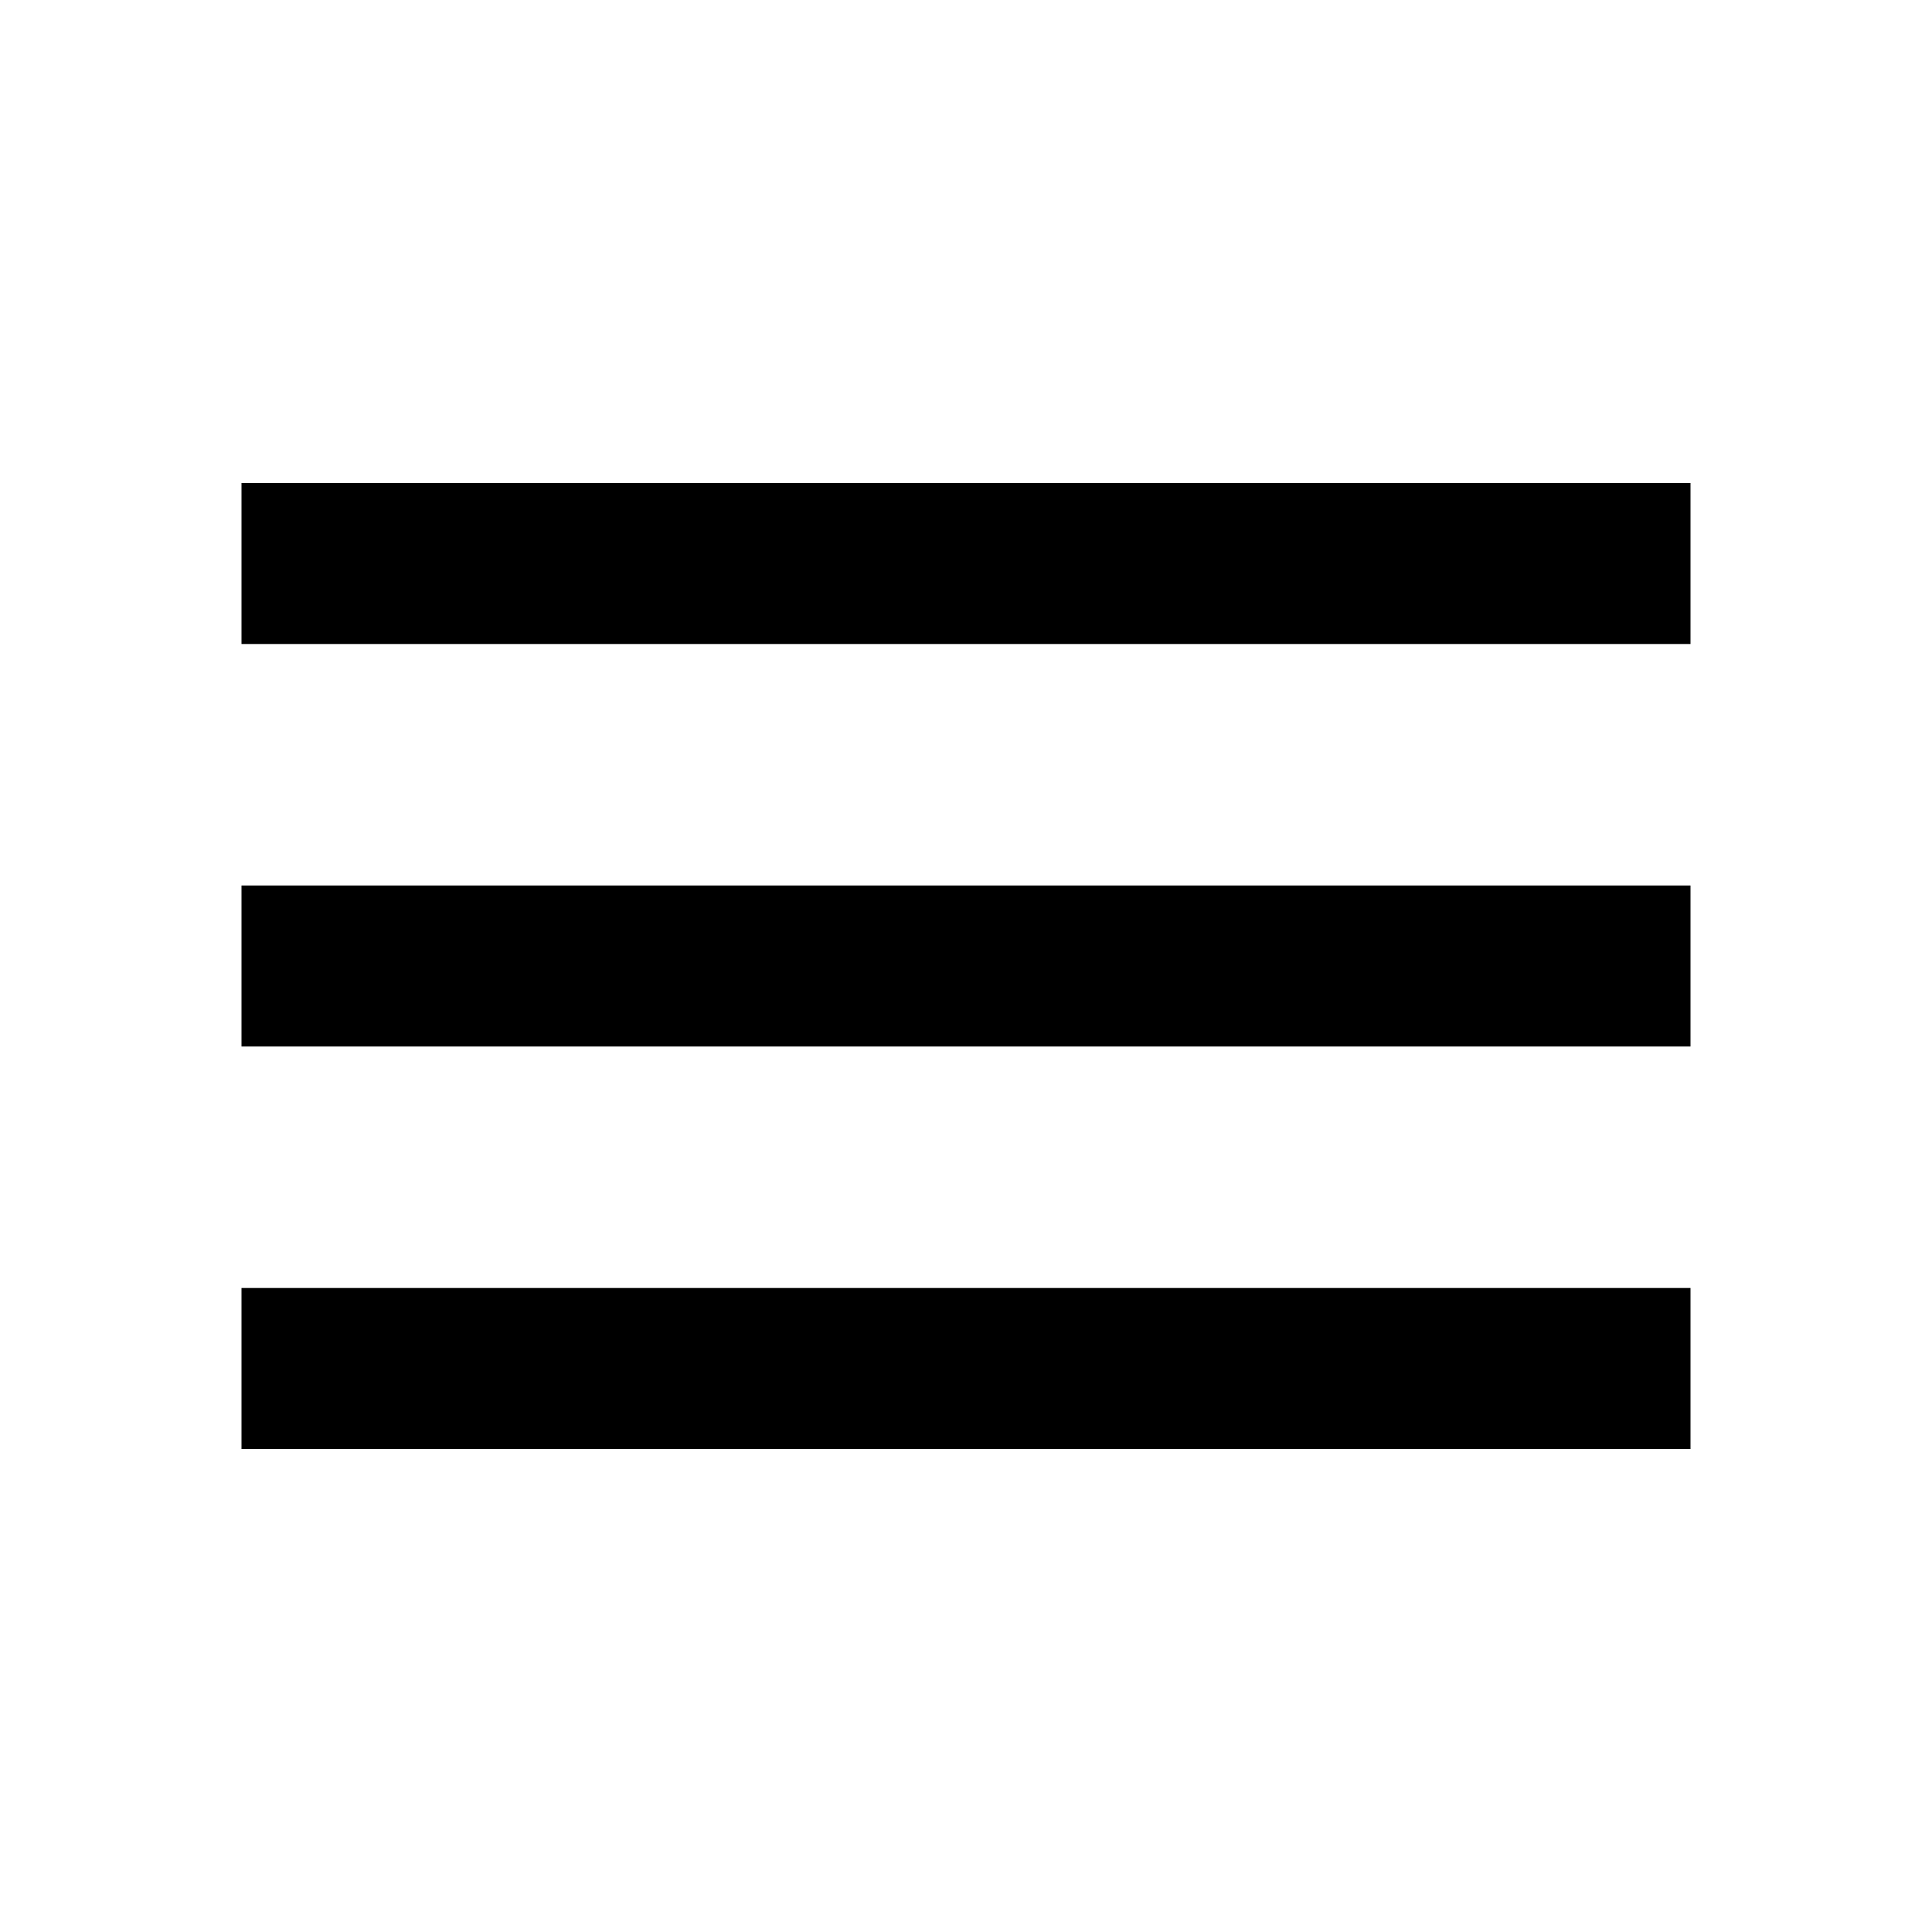
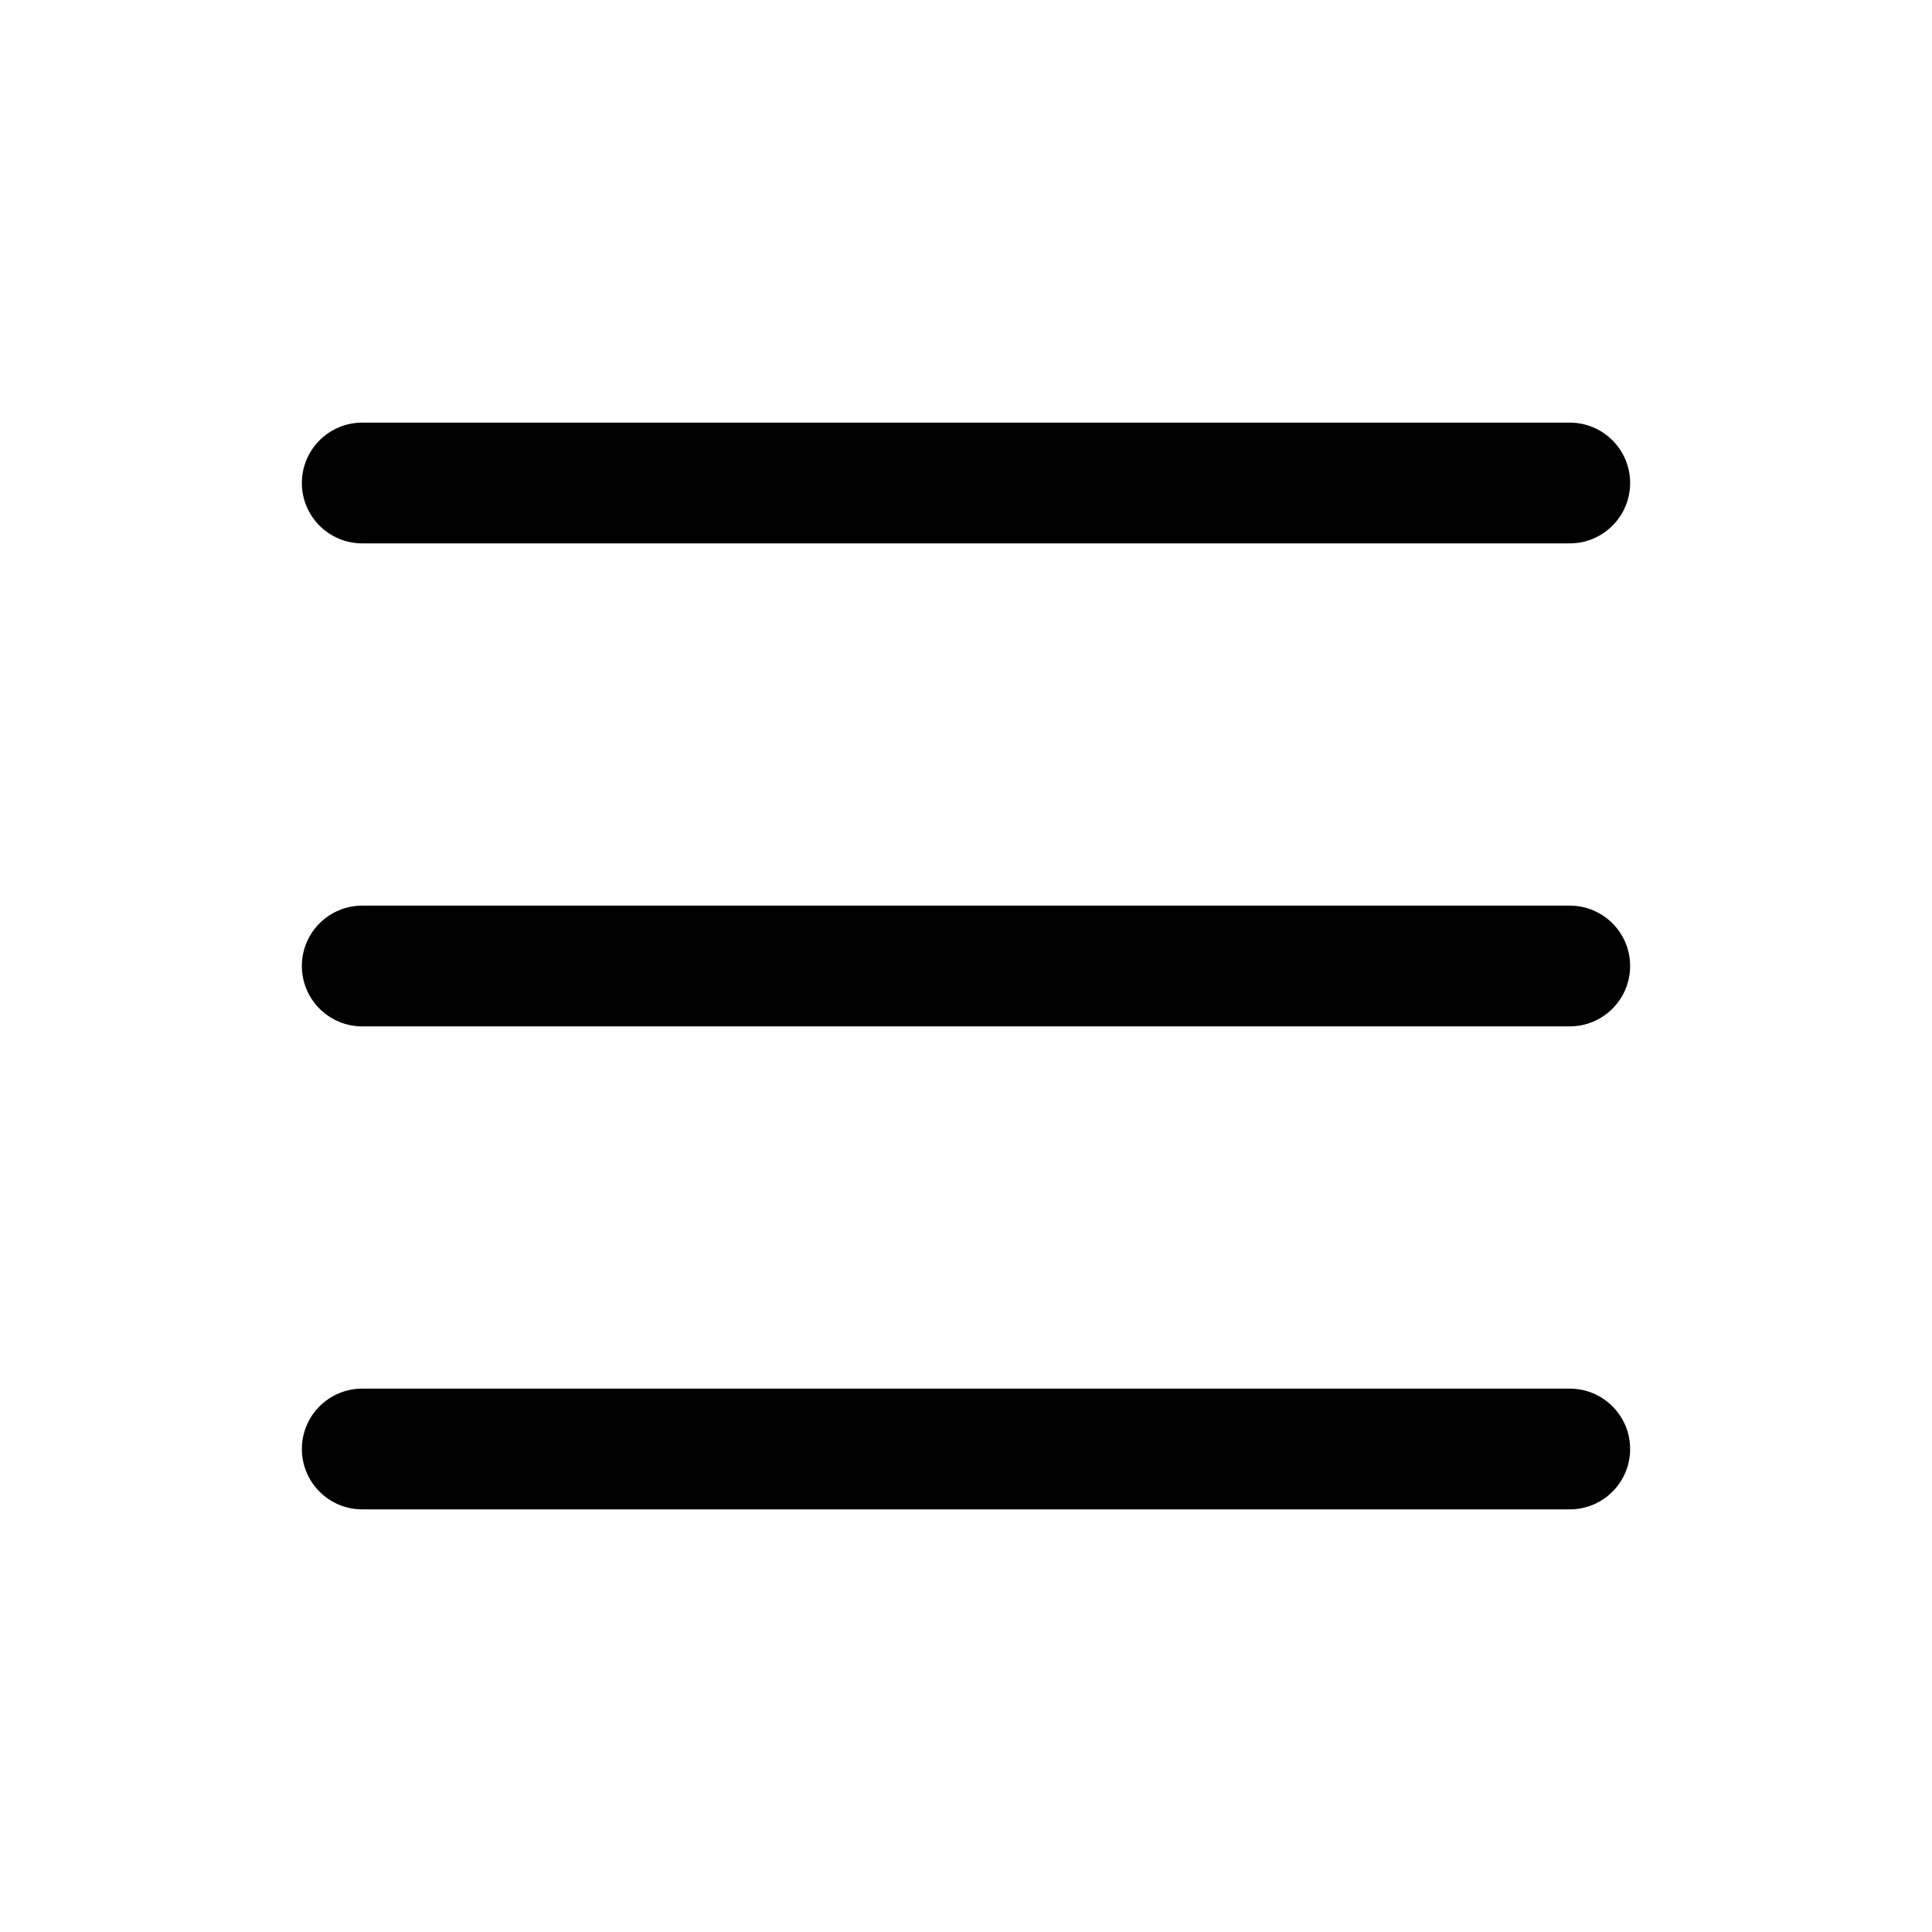
- <svg xmlns="http://www.w3.org/2000/svg" height="24" viewBox="0 -960 960 960" width="24">
-   <path d="M120-240v-80h720v80H120Zm0-200v-80h720v80H120Zm0-200v-80h720v80H120Z" />
+ <svg xmlns="http://www.w3.org/2000/svg" width="16" height="16" fill="currentColor" class="bi bi-list" viewBox="0 0 16 16">
+   <path fill-rule="evenodd" d="M2.5 12a.5.5 0 0 1 .5-.5h10a.5.5 0 0 1 0 1H3a.5.5 0 0 1-.5-.5m0-4a.5.5 0 0 1 .5-.5h10a.5.5 0 0 1 0 1H3a.5.5 0 0 1-.5-.5m0-4a.5.5 0 0 1 .5-.5h10a.5.5 0 0 1 0 1H3a.5.5 0 0 1-.5-.5" />
</svg>
